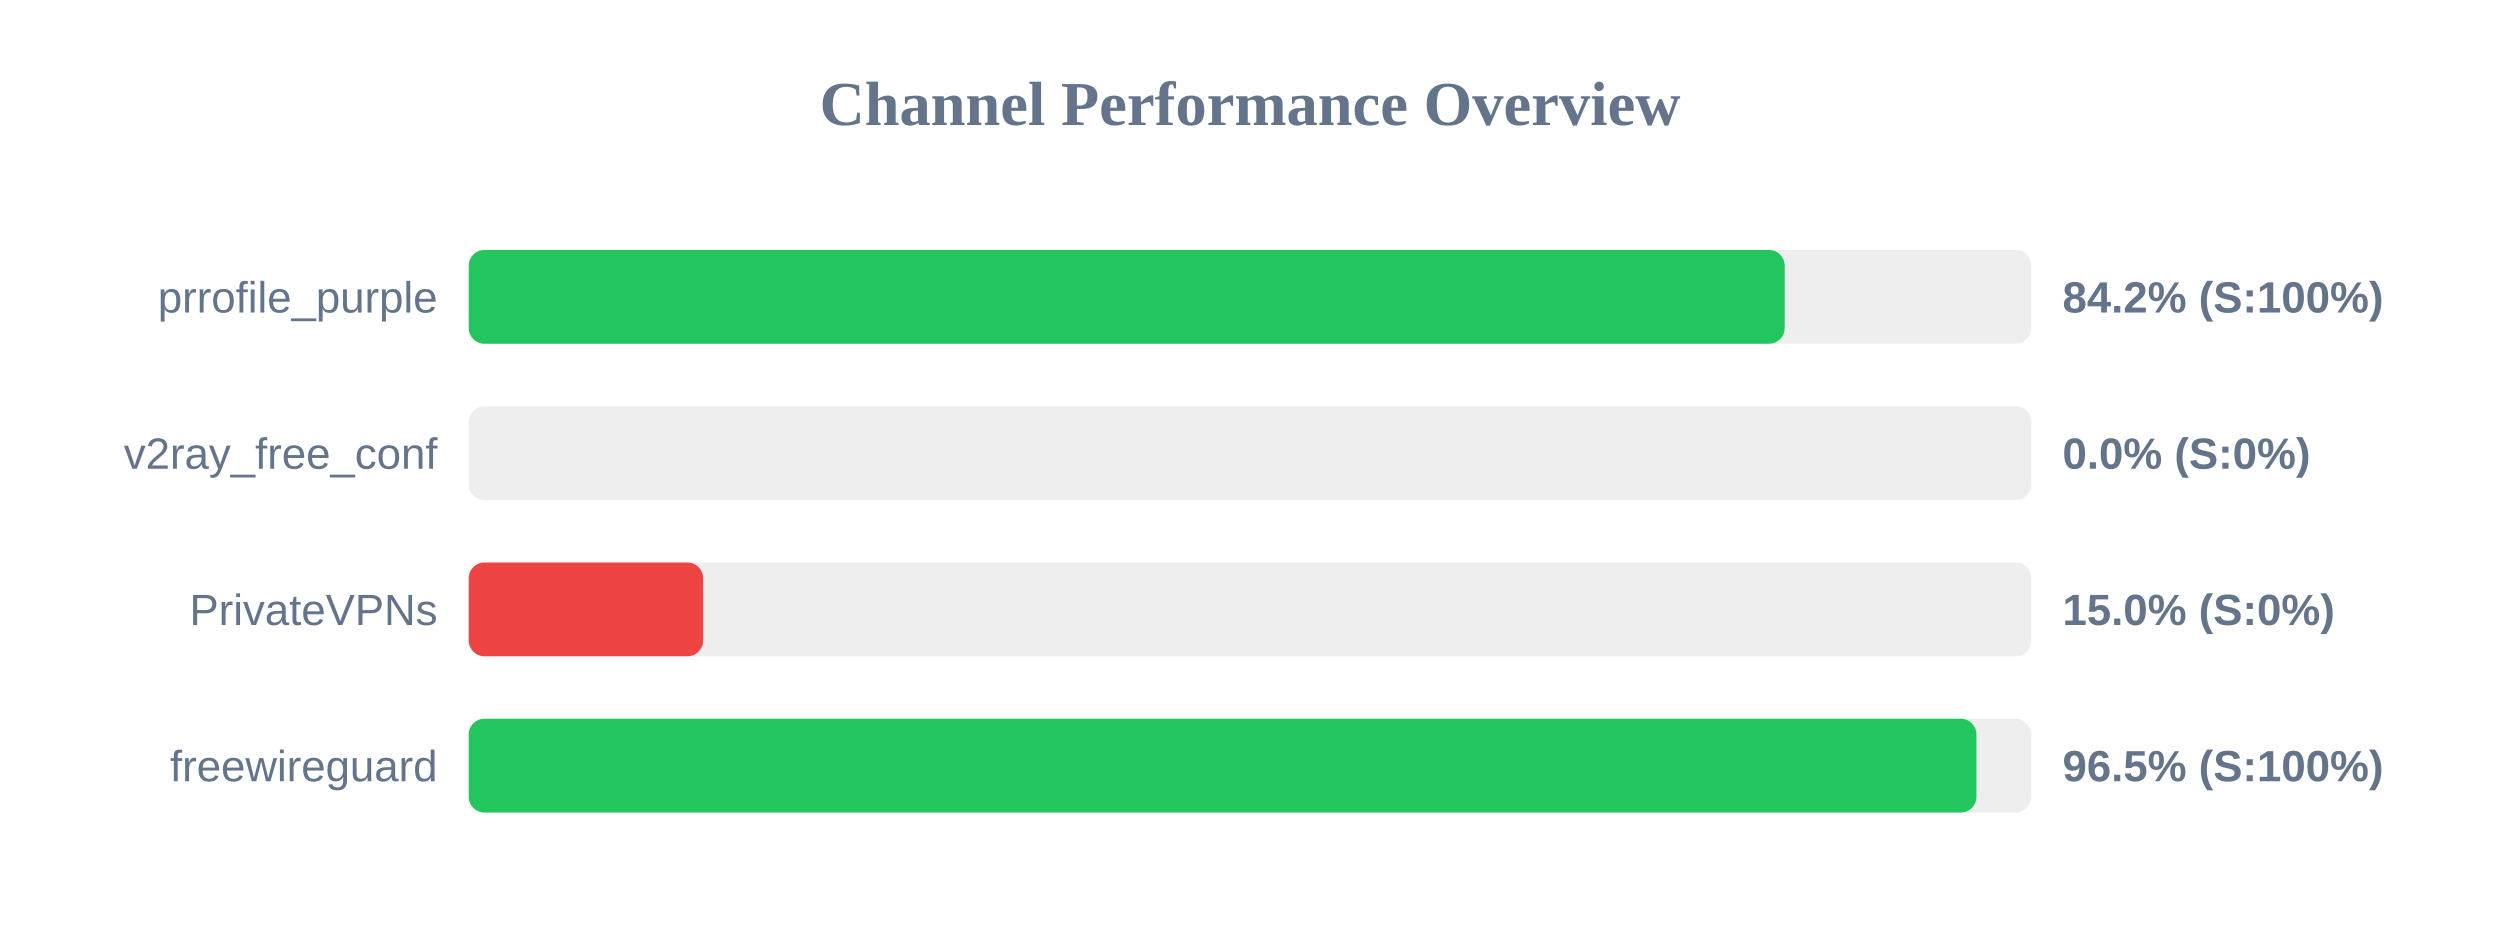
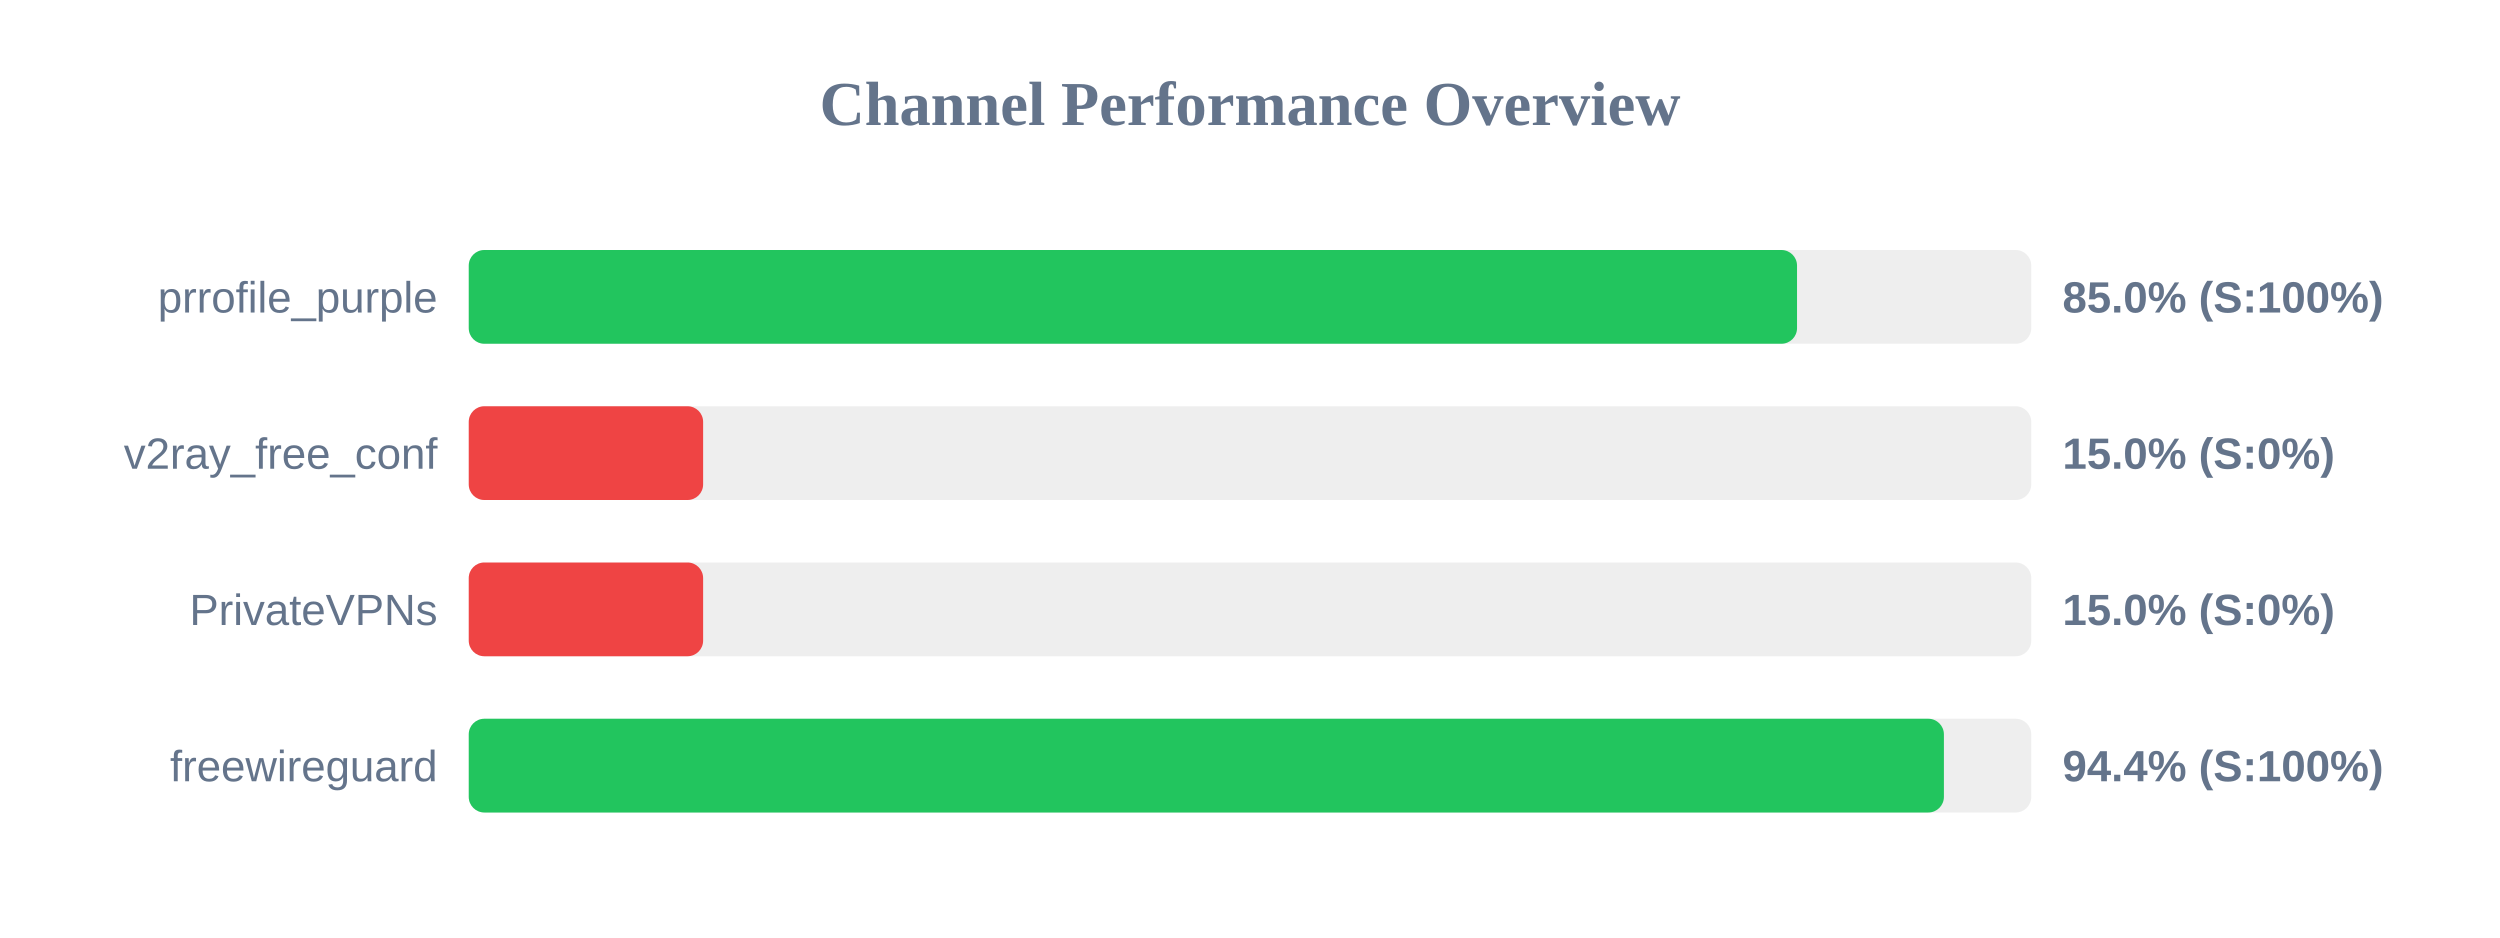
<svg xmlns="http://www.w3.org/2000/svg" width="800" height="300" version="1.1">
  <style>
        .row { font: 14px Arial; fill: #64748b; }
        .score { font: bold 14px Arial; fill: #64748b; }
    </style>
  <text x="400" y="40" text-anchor="middle" font-size="20px" font-weight="bold" fill="#64748b">Channel Performance Overview</text>
  <rect x="150" y="80" width="500" height="30" fill="#eee" rx="5" />
-   <rect x="150" y="80" width="421.1" height="30" fill="#22c55e" rx="5" />
+   <rect x="150" y="80" width="425.05" height="30" fill="#22c55e" rx="5" />
  <text x="140" y="100" text-anchor="end" class="row">prrofile_purple</text>
-   <text x="660" y="100" text-anchor="start" class="score">84.2% (S:100%)</text>
+   <text x="660" y="100" text-anchor="start" class="score">85.0% (S:100%)</text>
  <rect x="150" y="130" width="500" height="30" fill="#eee" rx="5" />
-   <rect x="150" y="130" width="0.0" height="30" fill="#ef4444" rx="5" />
+   <rect x="150" y="130" width="75.0" height="30" fill="#ef4444" rx="5" />
  <text x="140" y="150" text-anchor="end" class="row">v2ray_free_conf</text>
-   <text x="660" y="150" text-anchor="start" class="score">0.0% (S:0%)</text>
+   <text x="660" y="150" text-anchor="start" class="score">15.0% (S:0%)</text>
  <rect x="150" y="180" width="500" height="30" fill="#eee" rx="5" />
  <rect x="150" y="180" width="75.0" height="30" fill="#ef4444" rx="5" />
  <text x="140" y="200" text-anchor="end" class="row">PrivateVPNs</text>
  <text x="660" y="200" text-anchor="start" class="score">15.0% (S:0%)</text>
  <rect x="150" y="230" width="500" height="30" fill="#eee" rx="5" />
-   <rect x="150" y="230" width="482.45" height="30" fill="#22c55e" rx="5" />
+   <rect x="150" y="230" width="472.05" height="30" fill="#22c55e" rx="5" />
  <text x="140" y="250" text-anchor="end" class="row">freewireguard</text>
-   <text x="660" y="250" text-anchor="start" class="score">96.5% (S:100%)</text>
+   <text x="660" y="250" text-anchor="start" class="score">94.4% (S:100%)</text>
</svg>
